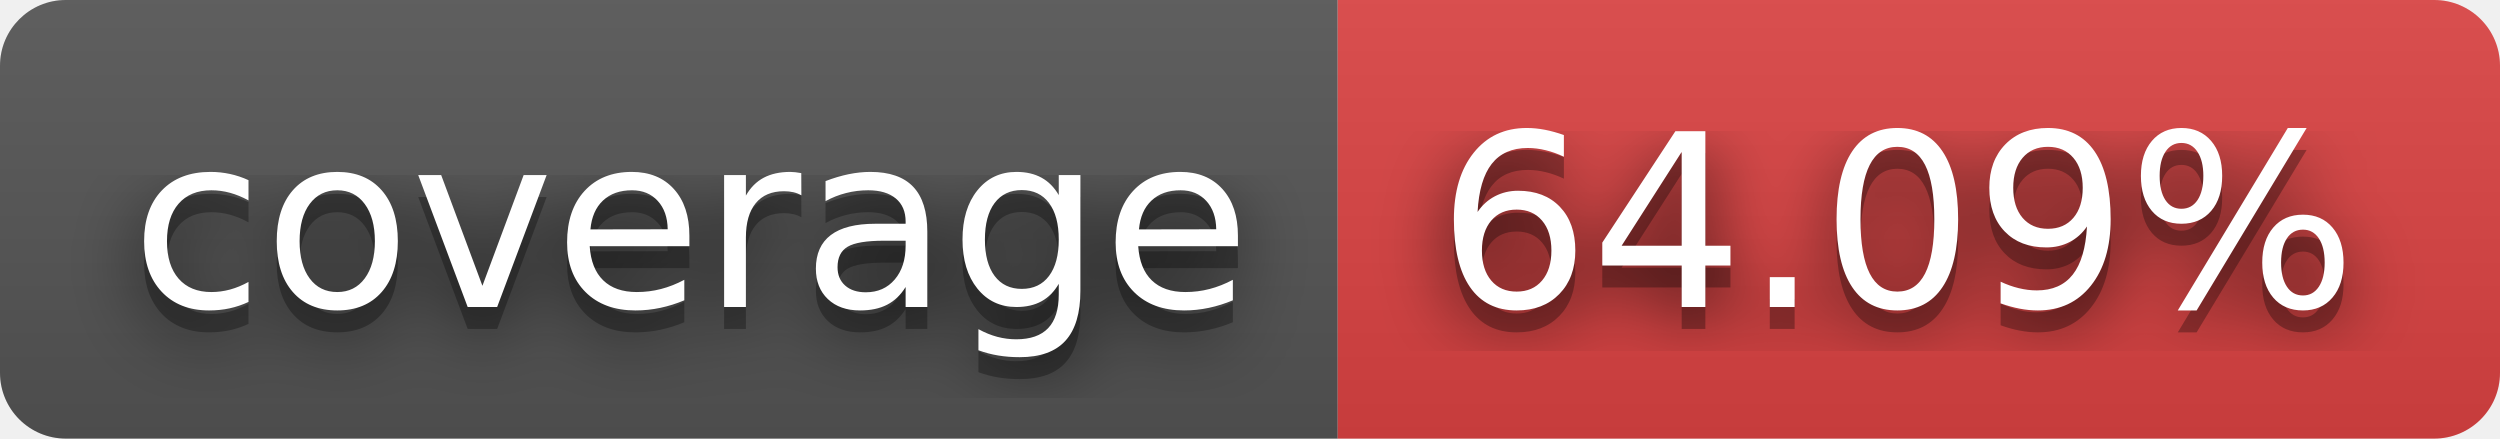
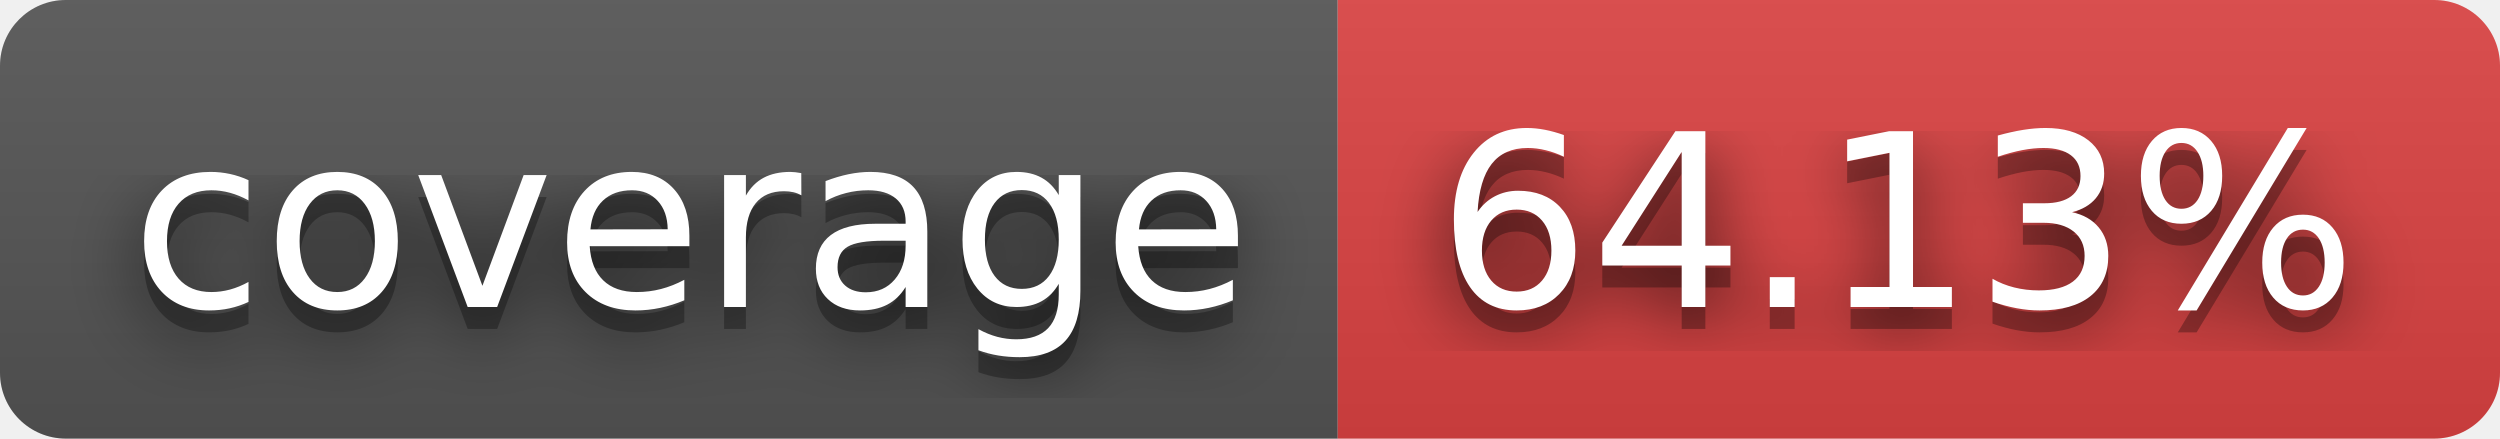
- <svg xmlns="http://www.w3.org/2000/svg" width="114" height="20" role="img" aria-label="coverage: 64.09%">
+ <svg xmlns="http://www.w3.org/2000/svg" width="114" height="20" role="img" aria-label="coverage: 64.13%">
  <filter id="blur">
    <feGaussianBlur stdDeviation="16" />
  </filter>
  <linearGradient id="s" x2="0" y2="100%">
    <stop offset="0" stop-color="#bbb" stop-opacity=".1" />
    <stop offset="1" stop-opacity=".1" />
  </linearGradient>
  <clipPath id="r">
    <rect width="114" height="20" rx="3" />
  </clipPath>
  <g clip-path="url(#r)">
    <rect width="61" height="20" fill="#555" />
    <rect x="61" width="53" height="20" fill="#dd4343" />
    <rect width="114" height="20" fill="url(#s)" />
  </g>
  <g fill="#fff" text-anchor="middle" font-family="Verdana,Geneva,DejaVu Sans,sans-serif" text-rendering="geometricPrecision" font-size="110">
    <g transform="scale(.1)">
      <g aria-hidden="true" fill="#010101">
        <text x="315" y="150" fill-opacity=".8" filter="url(#blur)" textLength="510">coverage</text>
        <text x="315" y="150" fill-opacity=".3" textLength="510">coverage</text>
      </g>
      <text x="315" y="140" textLength="510">coverage</text>
    </g>
    <g transform="scale(.1)">
      <g aria-hidden="true" fill="#010101">
-         <text x="865" y="150" fill-opacity=".8" filter="url(#blur)" textLength="430">64.09%</text>
-         <text x="865" y="150" fill-opacity=".3" textLength="430">64.09%</text>
+         <text x="865" y="150" fill-opacity=".8" filter="url(#blur)" textLength="430">64.13%</text>
+         <text x="865" y="150" fill-opacity=".3" textLength="430">64.13%</text>
      </g>
-       <text x="865" y="140" textLength="430">64.09%</text>
+       <text x="865" y="140" textLength="430">64.13%</text>
    </g>
  </g>
</svg>
